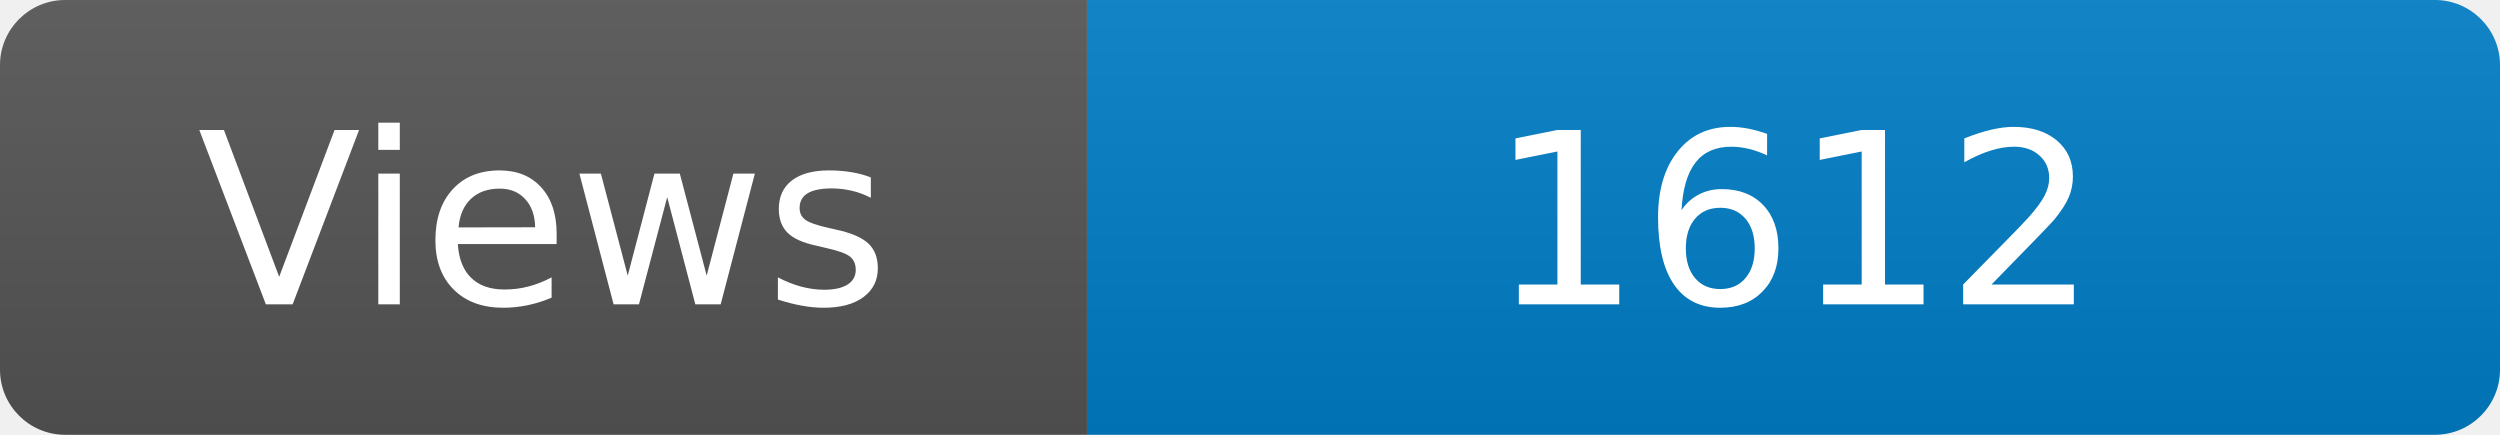
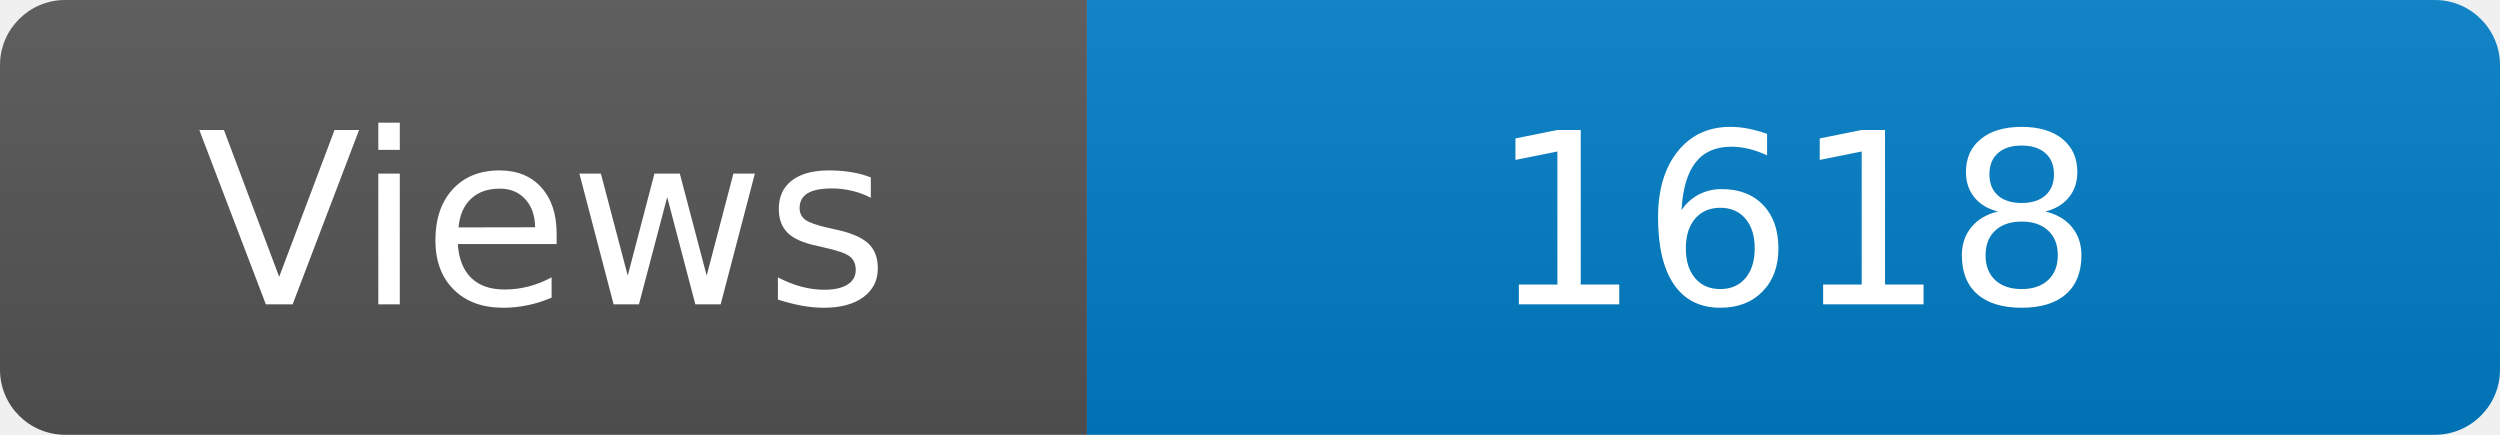
<svg xmlns="http://www.w3.org/2000/svg" width="115" height="20" role="img" aria-label="Maintained?: yes">
  <linearGradient id="s" x2="0" y2="100%">
    <stop offset="0" stop-color="#bbb" stop-opacity=".1" />
    <stop offset="1" stop-opacity=".1" />
  </linearGradient>
  <clipPath id="r">
    <rect width="115" height="20" rx="3" fill="#fff" />
  </clipPath>
  <g clip-path="url(#r)">
    <rect width="50" height="20" fill="#555" />
    <rect x="50" width="160" height="20" fill="#007ec6" />
    <rect width="115" height="20" fill="url(#s)" />
  </g>
  <g fill="#fff" text-anchor="middle" font-family="Verdana,Geneva,DejaVu Sans,sans-serif" font-size="110">
    <text x="250" y="140" transform="scale(.1)" fill="#fff">Views</text>
-     <text x="825" y="140" transform="scale(.1)" fill="#fff">1612</text>
+     <text x="825" y="140" transform="scale(.1)" fill="#fff">1618</text>
  </g>
</svg>
